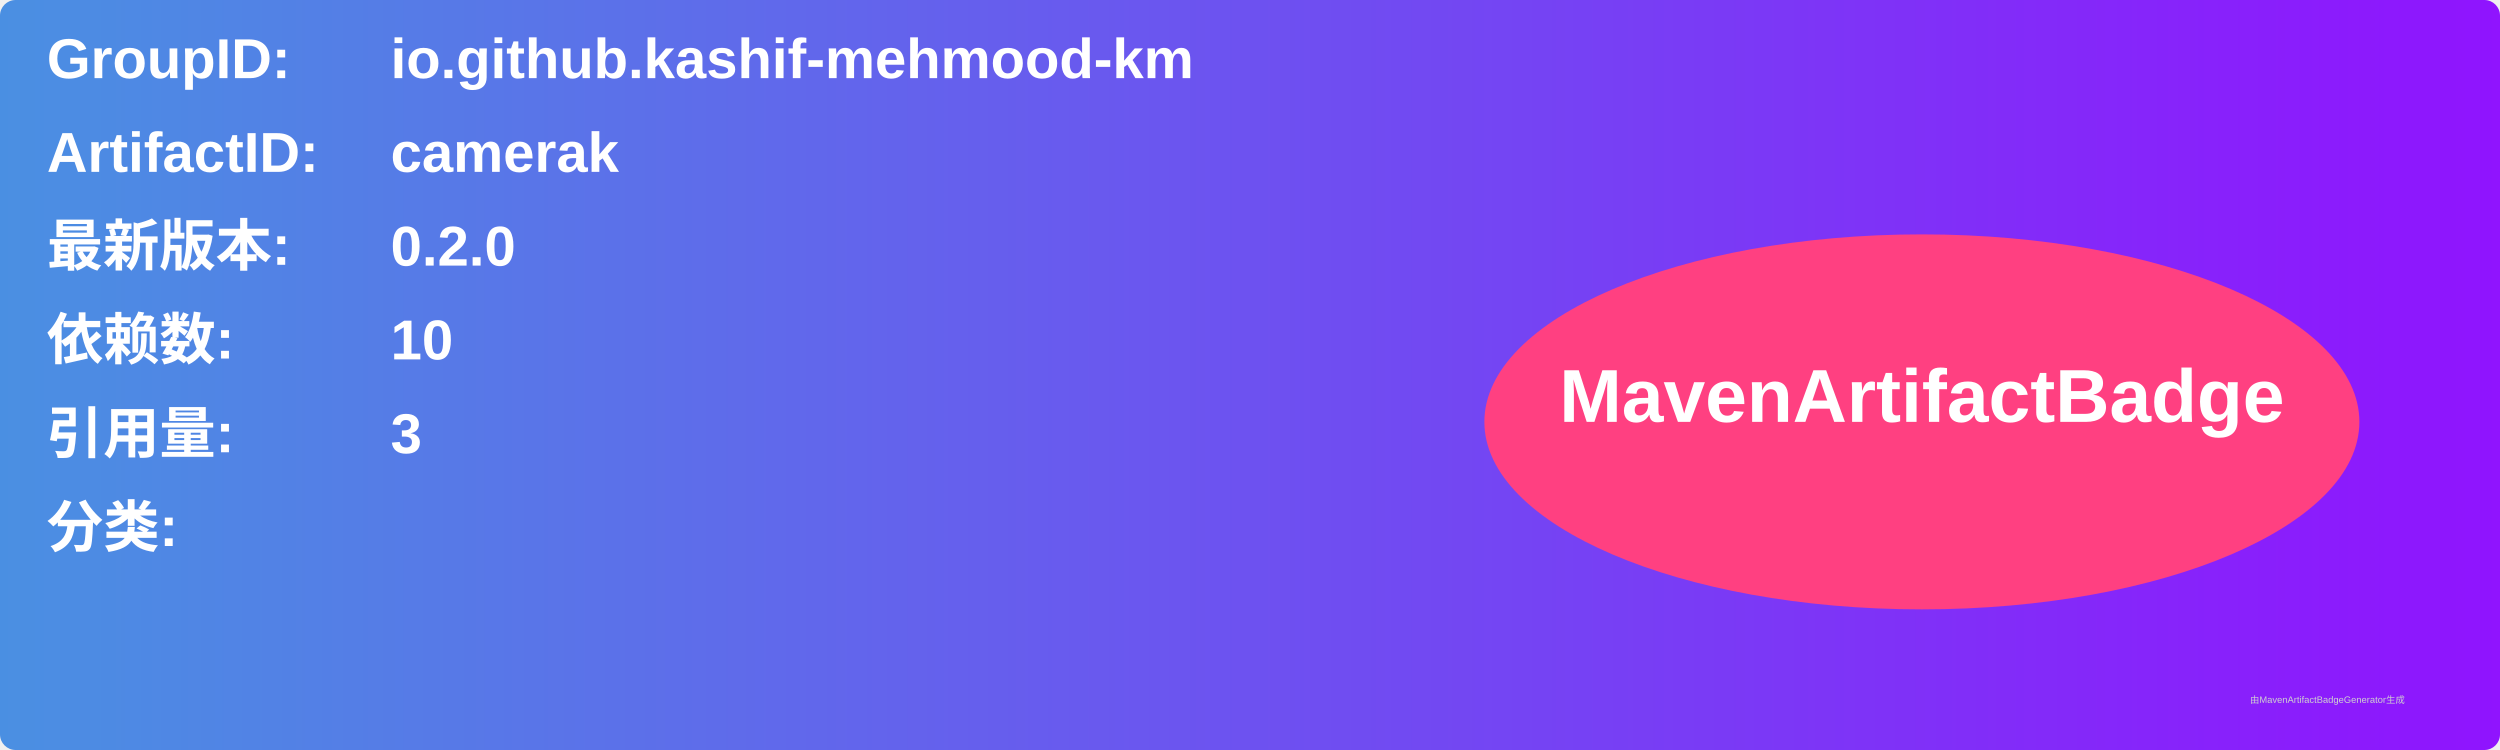
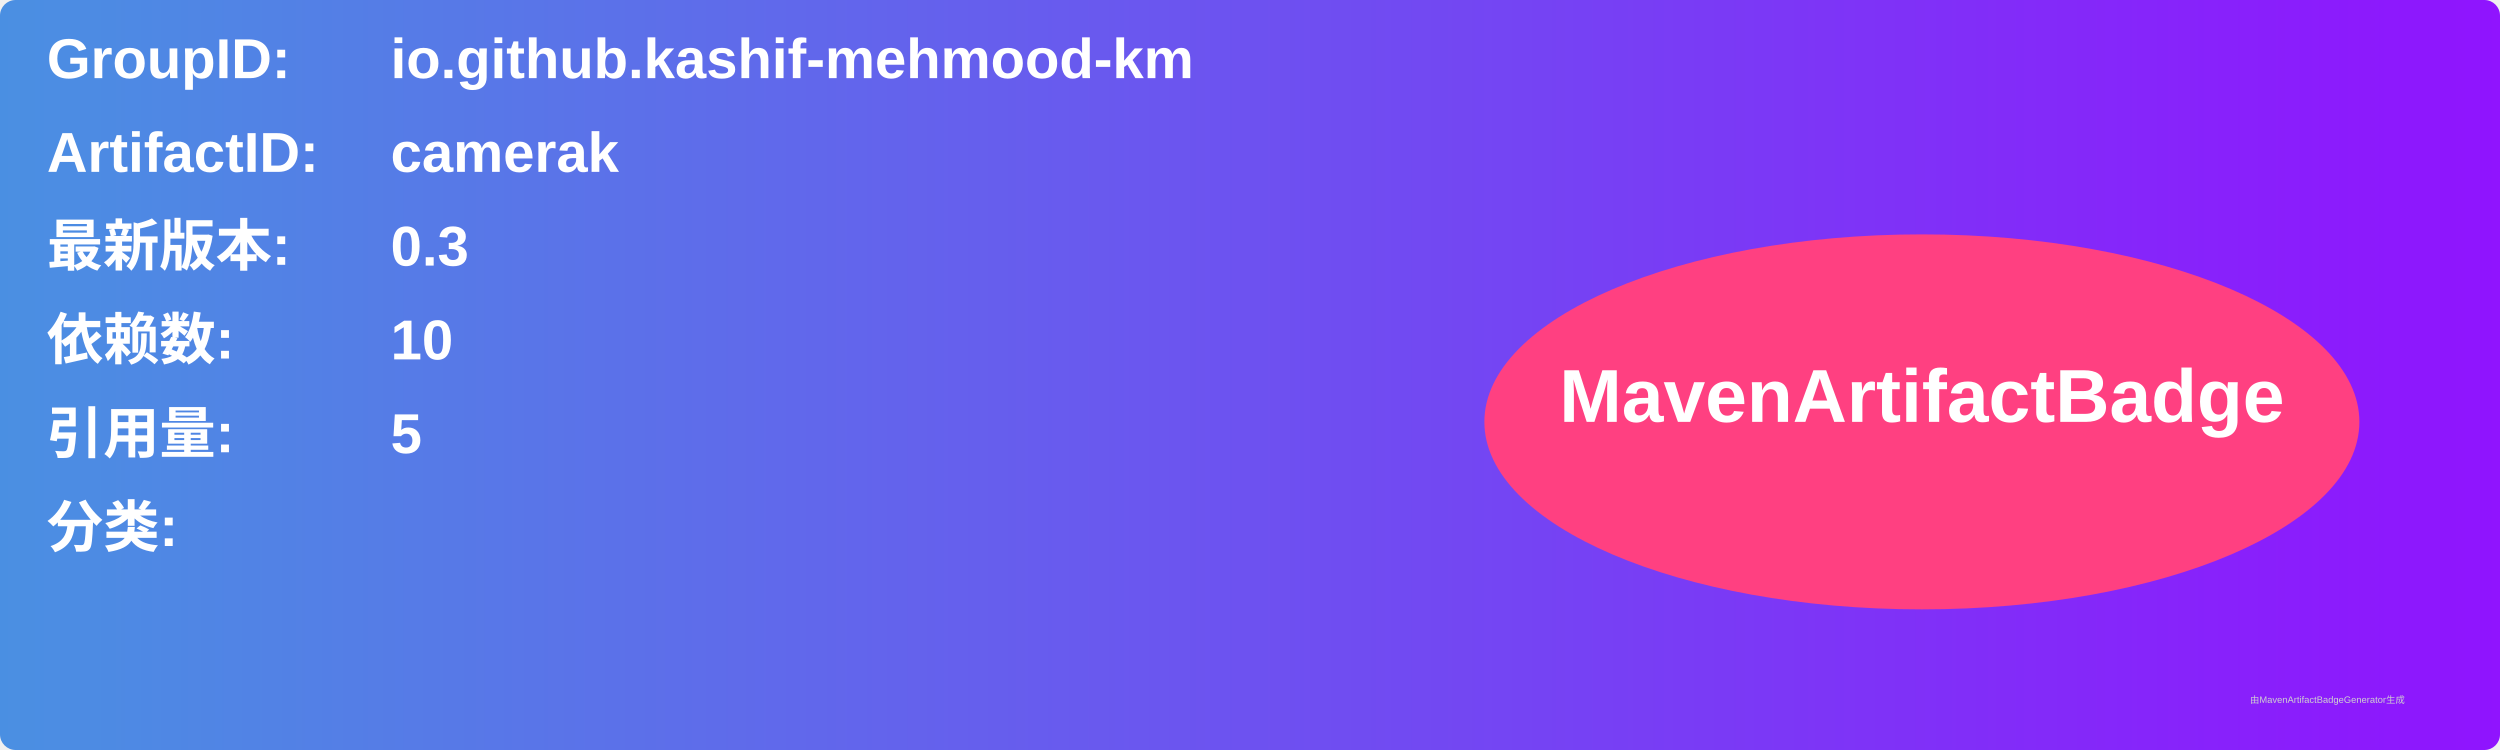
<svg xmlns="http://www.w3.org/2000/svg" width="800" height="240" viewBox="0 0 800 240">
  <linearGradient id="grad" x1="0%" y1="0%" x2="100%" y2="0%">
    <stop offset="0%" stop-color="#4a90e2" />
    <stop offset="100%" stop-color="#9013fe" />
  </linearGradient>
  <rect width="100%" height="100%" rx="5" ry="5" fill="url(#grad)" />
  <g transform="translate(15, 15)">
    <text x="0" y="10" font-family="Arial" font-size="18" fill="white" font-weight="bold" width="260">GroupID:</text>
    <text x="110" y="10" font-family="Arial" font-size="18" fill="white" font-weight="bold" width="460">io.github.kashif-mehmood-km</text>
    <text x="0" y="40" font-family="Arial" font-size="18" fill="white" font-weight="bold" width="260">ArtifactID:</text>
    <text x="110" y="40" font-family="Arial" font-size="18" fill="white" font-weight="bold" width="460">camerak</text>
    <text x="0" y="70" font-family="Arial" font-size="18" fill="white" font-weight="bold">最新版本:</text>
    <text x="110" y="70" font-family="Arial" font-size="18" fill="white" font-weight="bold">
-       <tspan font-weight="bold">0.2.0</tspan>
+       <tspan font-weight="bold">0.3</tspan>
    </text>
    <text x="0" y="100" font-family="Arial" font-size="18" fill="white" font-weight="bold">依赖数: </text>
    <text x="110" y="100" font-family="Arial" font-size="18" fill="white">
      <tspan font-weight="bold">10</tspan>
    </text>
    <text x="0" y="130" font-family="Arial" font-size="18" fill="white" font-weight="bold">引用量: </text>
    <text x="110" y="130" font-family="Arial" font-size="18" fill="white">
-       <tspan font-weight="bold">3</tspan>
+       <tspan font-weight="bold">5</tspan>
    </text>
    <text x="0" y="160" font-family="Arial" font-size="18" fill="white" font-weight="bold">分类:</text>
    <text x="10" y="190" font-family="Arial" font-size="10" fill="white">
      <tspan font-weight="bold" />
    </text>
    <ellipse cx="600" cy="120" rx="140" ry="60" fill="#ff4081" />
    <text x="600" y="120" text-anchor="middle" font-family="Arial" font-size="24" fill="white" font-weight="bold">MavenArtifactBadge</text>
  </g>
  <text x="720" y="225" font-family="Arial" font-size="3" fill="#d0d0d0">由MavenArtifactBadgeGenerator生成</text>
</svg>
